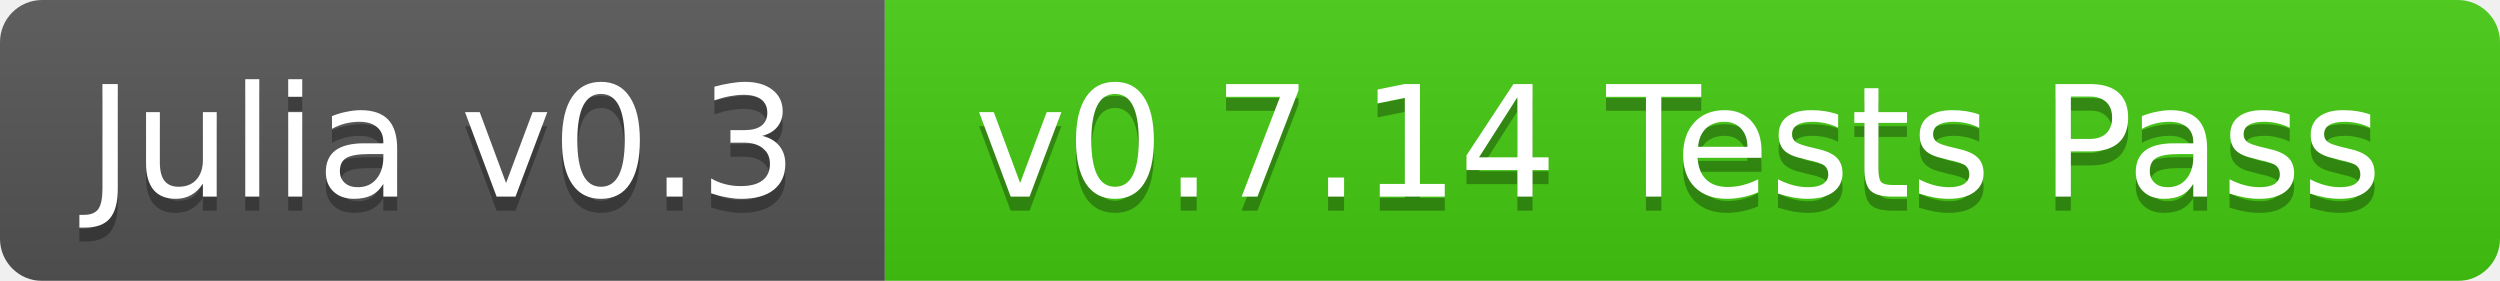
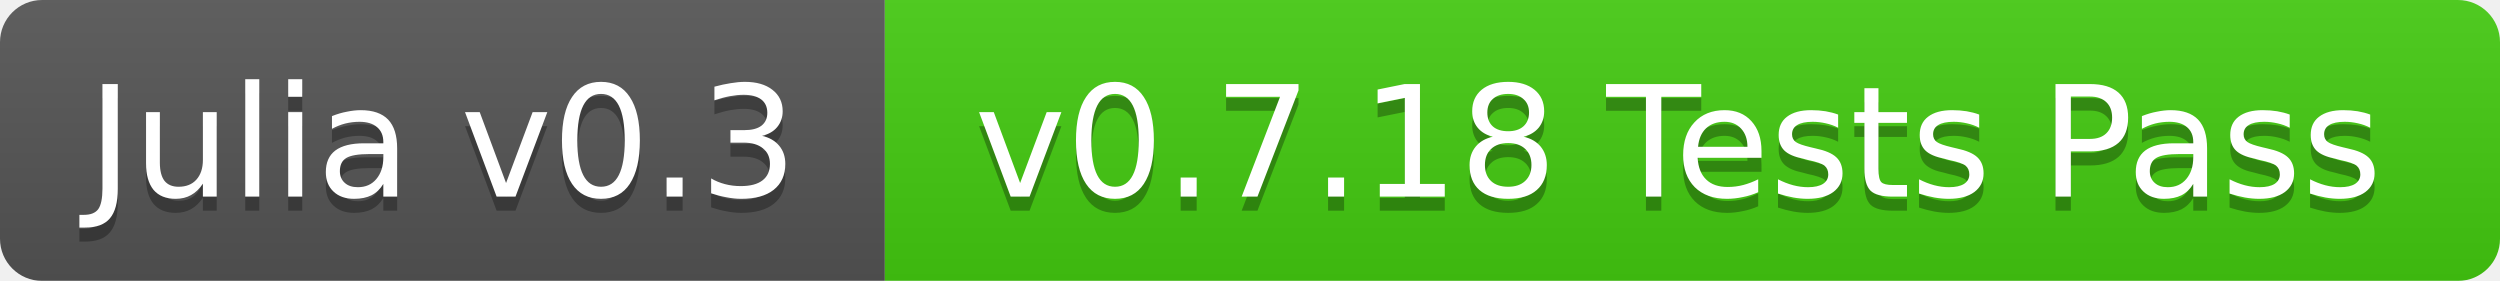
<svg xmlns="http://www.w3.org/2000/svg" width="178" height="20">
  <linearGradient id="b" x2="0" y2="100%">
    <stop offset="0" stop-color="#bbb" stop-opacity=".1" />
    <stop offset="1" stop-opacity=".1" />
  </linearGradient>
  <mask id="a">
    <rect width="178" height="20" rx="3" fill="#fff" />
  </mask>
  <g mask="url(#a)">
    <path fill="#555" d="M0 0h63v20H0z" />
    <path fill="#4c1" d="M63 0h115v20H63z" />
    <path fill="url(#b)" d="M0 0h178v20H0z" />
  </g>
  <g fill="#fff" text-anchor="middle" font-family="DejaVu Sans,Verdana,Geneva,sans-serif" font-size="11">
    <text x="31.5" y="15" fill="#010101" fill-opacity=".3">Julia v0.3</text>
    <text x="31.5" y="14">Julia v0.3</text>
-     <text x="119.5" y="15" fill="#010101" fill-opacity=".3">v0.7.14 Tests Pass</text>
-     <text x="119.5" y="14">v0.7.14 Tests Pass</text>
+     <text x="119.5" y="15" fill="#010101" fill-opacity=".3">v0.7.18 Tests Pass</text>
+     <text x="119.5" y="14">v0.7.18 Tests Pass</text>
  </g>
</svg>
